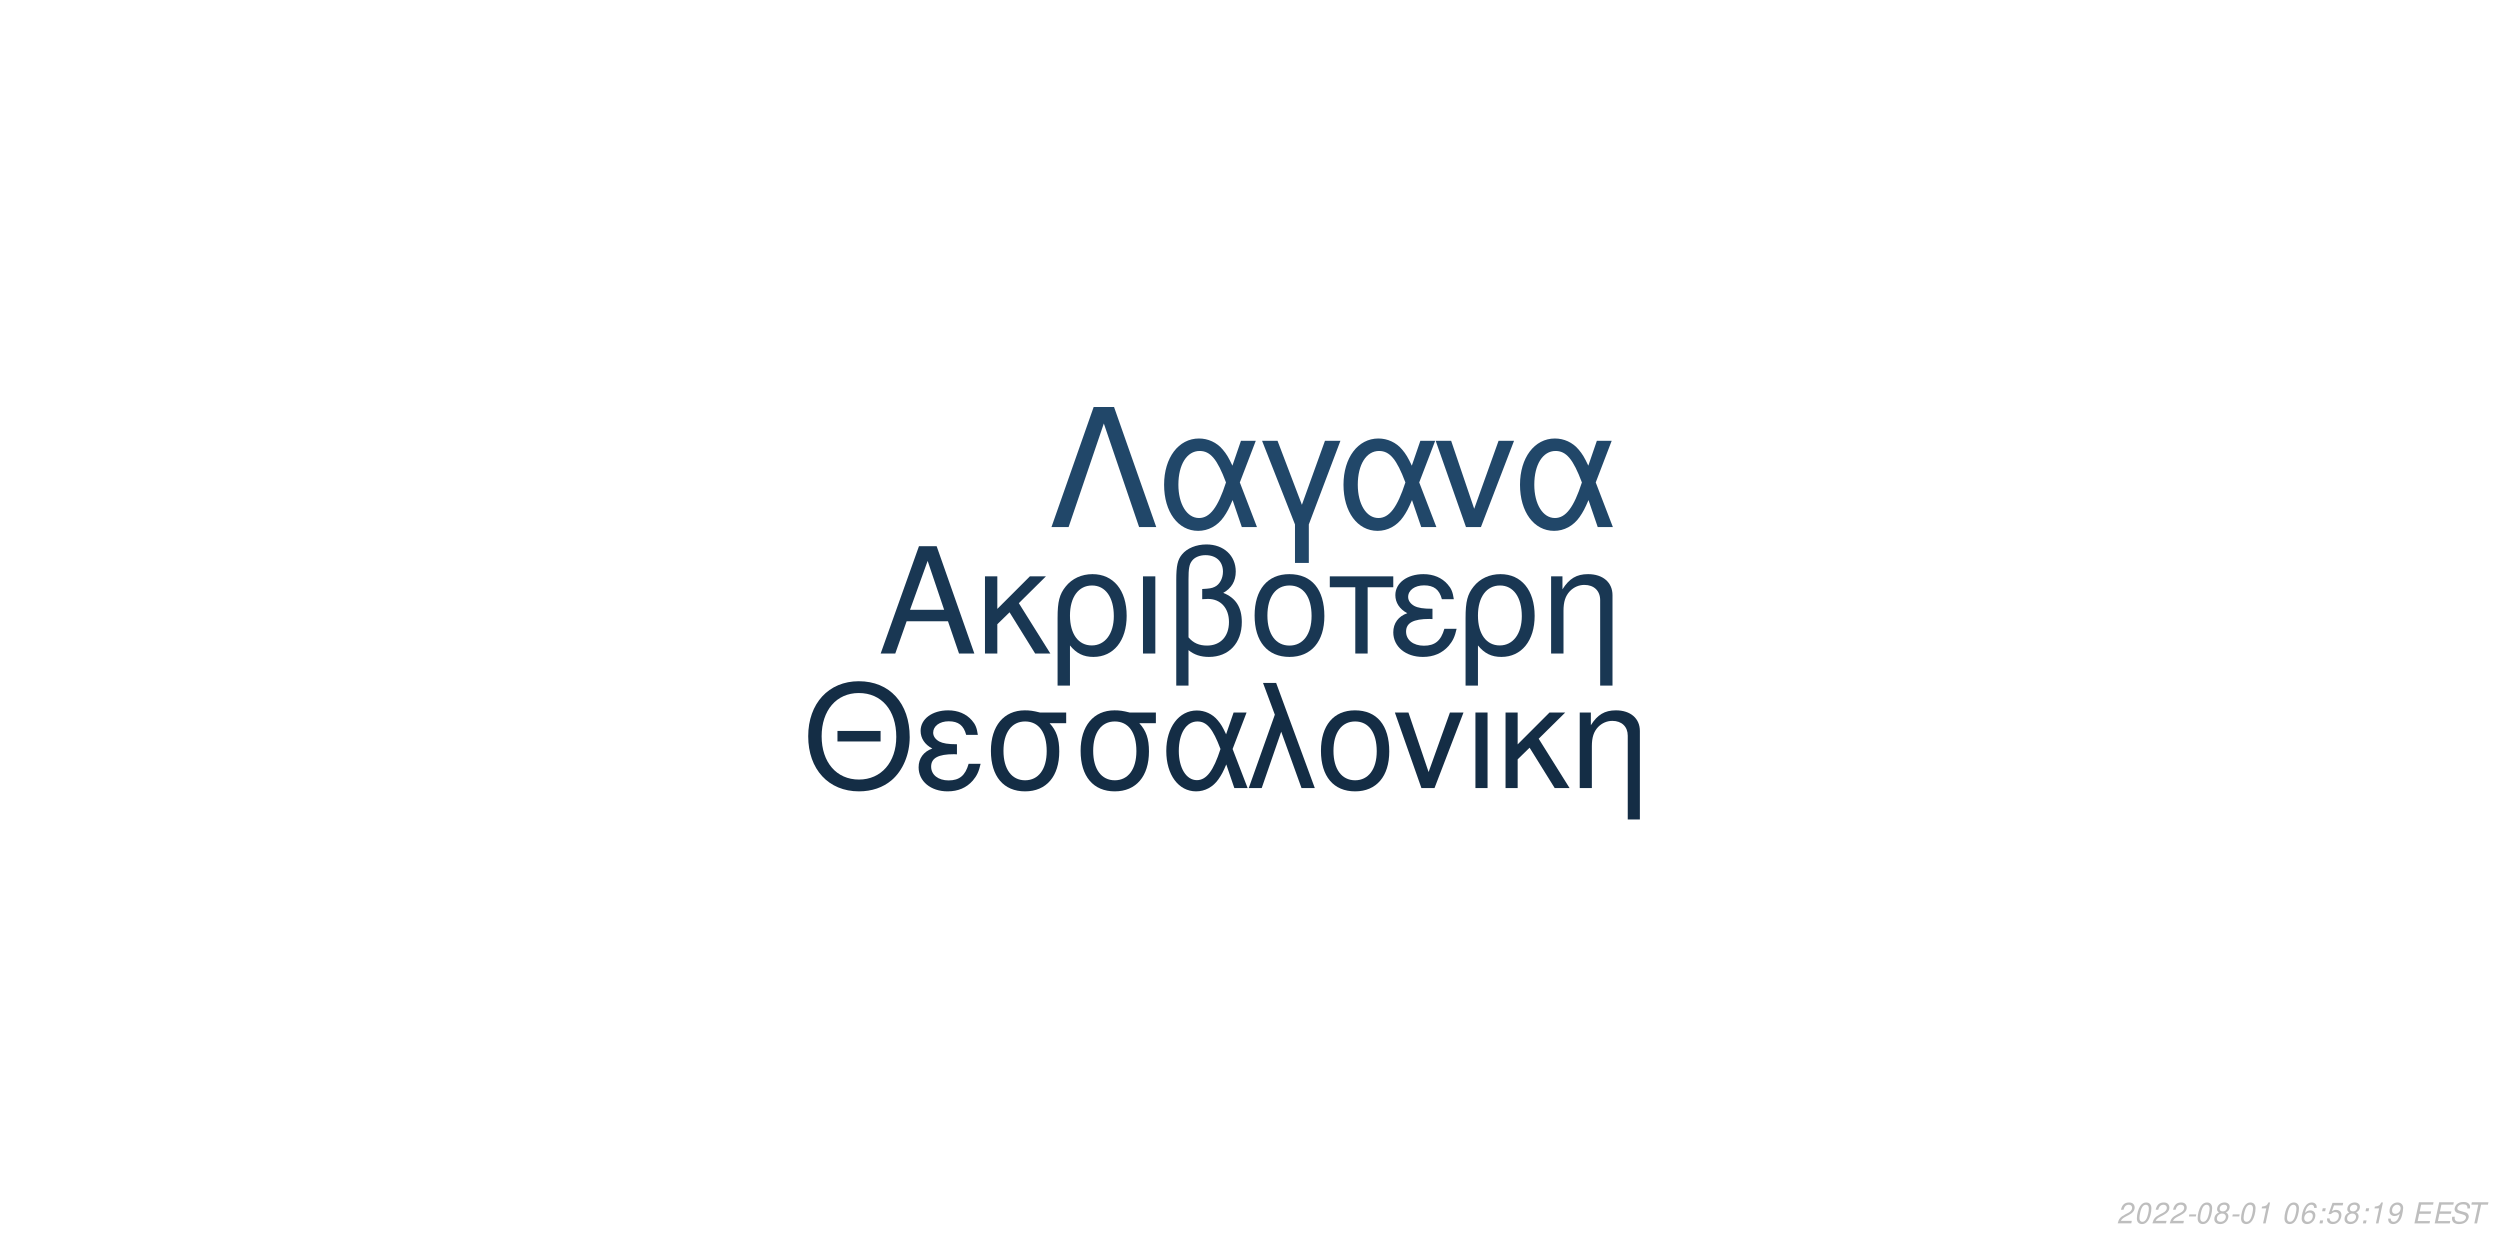
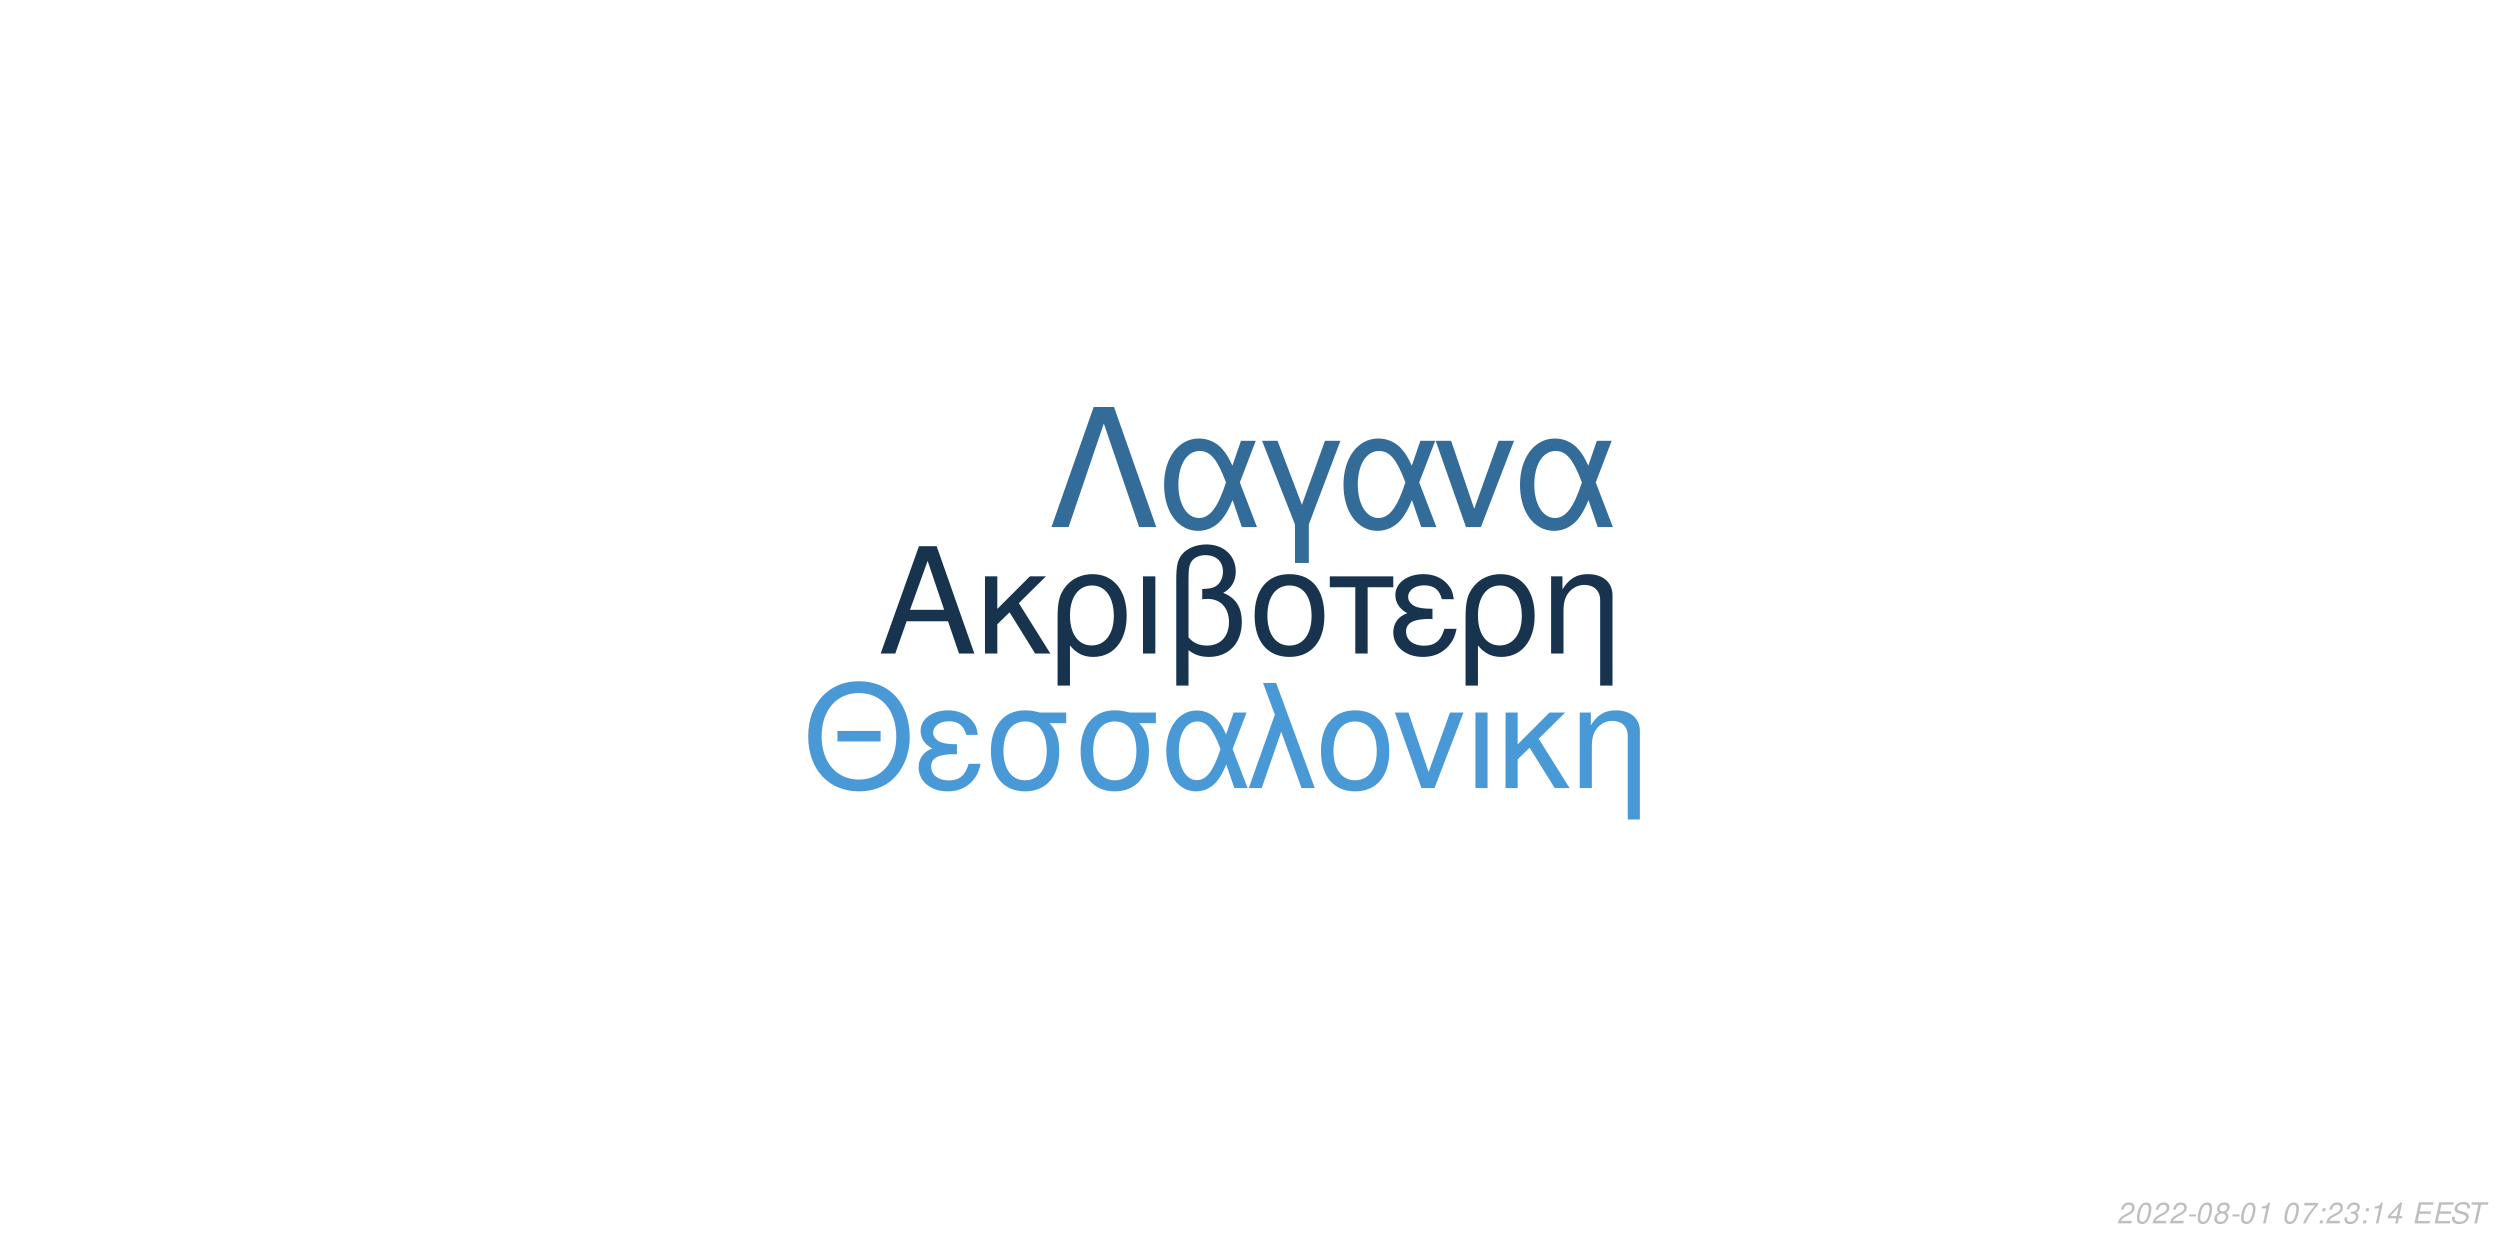
<svg xmlns="http://www.w3.org/2000/svg" xmlns:xlink="http://www.w3.org/1999/xlink" width="864pt" height="432pt" viewBox="0 0 864 432" version="1.1">
  <defs>
    <g>
      <symbol overflow="visible" id="glyph0-0">
        <path style="stroke:none;" d="" />
      </symbol>
      <symbol overflow="visible" id="glyph0-1">
        <path style="stroke:none;" d="M 24.125 -11.141 L 27.938 0 L 33.234 0 L 20.203 -37.094 L 14.094 -37.094 L 0.859 0 L 5.906 0 L 9.828 -11.141 Z M 22.797 -15.109 L 11 -15.109 L 17.094 -32.016 Z M 22.797 -15.109 " />
      </symbol>
      <symbol overflow="visible" id="glyph0-2">
        <path style="stroke:none;" d="M 7.172 -15.422 L 7.172 -26.672 L 2.906 -26.672 L 2.906 0 L 7.172 0 L 7.172 -10.125 L 11.406 -14.25 L 20.25 0 L 25.5 0 L 14.609 -17.406 L 23.969 -26.672 L 18.422 -26.672 Z M 7.172 -15.422 " />
      </symbol>
      <symbol overflow="visible" id="glyph0-3">
        <path style="stroke:none;" d="M 3 11.094 L 7.281 11.094 L 7.281 -2.797 C 9.516 -0.047 11.953 1.172 15.375 1.172 C 22.344 1.172 26.875 -4.422 26.875 -13.031 C 26.875 -21.891 22.297 -27.438 15.062 -27.438 C 11.297 -27.438 7.984 -25.906 5.797 -23.156 C 3.672 -20.516 3 -17.969 3 -12.359 Z M 14.906 -23.516 C 19.547 -23.516 22.438 -19.438 22.438 -12.922 C 22.438 -6.812 19.391 -2.797 14.812 -2.797 C 10.172 -2.797 7.281 -6.766 7.281 -13.125 C 7.281 -19.484 10.234 -23.516 14.906 -23.516 Z M 14.906 -23.516 " />
      </symbol>
      <symbol overflow="visible" id="glyph0-4">
        <path style="stroke:none;" d="M 3.516 0 L 7.781 0 L 7.781 -26.672 L 3.516 -26.672 Z M 3.516 0 " />
      </symbol>
      <symbol overflow="visible" id="glyph0-5">
        <path style="stroke:none;" d="M 4.016 11.094 L 8.25 11.094 L 8.25 -1.172 C 10.172 0.406 12.422 1.172 15.312 1.172 C 22.188 1.172 26.672 -3.609 26.672 -10.891 C 26.672 -15.984 24.578 -19.234 20.25 -20.969 C 23.109 -22.547 24.578 -25.031 24.578 -28.344 C 24.578 -33.844 20.406 -37.703 14.453 -37.703 C 10.938 -37.703 7.734 -36.391 6 -34.25 C 4.484 -32.422 4.016 -30.328 4.016 -25.391 Z M 8.25 -25.656 C 8.25 -29.359 8.5 -30.844 9.469 -32.062 C 10.375 -33.281 12.156 -34 14.094 -34 C 17.812 -34 20.156 -31.812 20.156 -28.297 C 20.156 -25.953 18.984 -23.812 17.297 -23.047 C 16.281 -22.547 15.469 -22.438 12.984 -22.297 L 12.984 -18.781 C 13.734 -18.828 14.344 -18.875 14.969 -18.875 C 19.344 -18.875 22.234 -15.719 22.234 -10.891 C 22.234 -5.906 19.281 -2.75 14.656 -2.75 C 11.953 -2.75 9.922 -3.609 8.25 -5.594 Z M 8.25 -25.656 " />
      </symbol>
      <symbol overflow="visible" id="glyph0-6">
        <path style="stroke:none;" d="M 14.094 -27.438 C 6.562 -27.438 2.094 -22.094 2.094 -13.125 C 2.094 -4.125 6.562 1.172 14.141 1.172 C 21.672 1.172 26.203 -4.172 26.203 -12.922 C 26.203 -22.188 21.828 -27.438 14.094 -27.438 Z M 14.141 -23.516 C 18.938 -23.516 21.781 -19.594 21.781 -12.984 C 21.781 -6.672 18.828 -2.75 14.141 -2.75 C 9.422 -2.75 6.516 -6.672 6.516 -13.125 C 6.516 -19.594 9.422 -23.516 14.141 -23.516 Z M 14.141 -23.516 " />
      </symbol>
      <symbol overflow="visible" id="glyph0-7">
        <path style="stroke:none;" d="M 7.891 0 L 12.156 0 L 12.156 -22.906 L 21.016 -22.906 L 21.016 -26.672 L -0.922 -26.672 L -0.922 -22.906 L 7.891 -22.906 Z M 7.891 0 " />
      </symbol>
      <symbol overflow="visible" id="glyph0-8">
        <path style="stroke:none;" d="M 14.562 -15.469 C 11.344 -15.469 9.562 -15.781 8.297 -16.438 C 6.922 -17.203 6.156 -18.328 6.156 -19.547 C 6.156 -21.891 8.453 -23.562 11.656 -23.562 C 15.062 -23.562 16.953 -22.094 17.812 -18.781 L 21.938 -18.781 C 21.578 -21.266 21.062 -22.5 19.797 -23.922 C 17.812 -26.203 14.906 -27.438 11.453 -27.438 C 5.797 -27.438 1.734 -24.375 1.734 -20.203 C 1.734 -17.609 3.156 -15.375 5.859 -13.938 C 2.797 -12.875 1.016 -10.484 1.016 -7.328 C 1.016 -2.391 5.297 1.172 11.25 1.172 C 14.969 1.172 17.906 -0.109 20.156 -2.641 C 21.578 -4.328 22.297 -5.797 22.906 -8.547 L 18.672 -8.547 C 17.5 -4.422 15.422 -2.703 11.609 -2.703 C 7.938 -2.703 5.438 -4.688 5.438 -7.578 C 5.438 -10.578 7.938 -11.953 13.484 -11.953 C 13.641 -11.953 14.094 -11.953 14.562 -11.906 Z M 14.562 -15.469 " />
      </symbol>
      <symbol overflow="visible" id="glyph0-9">
        <path style="stroke:none;" d="M 3.562 -26.672 L 3.562 0 L 7.844 0 L 7.844 -14.703 C 7.844 -17.906 8.5 -19.891 10.031 -21.531 C 11.406 -22.953 13.188 -23.719 15.062 -23.719 C 18.375 -23.719 20.516 -21.672 20.516 -18.469 L 20.516 11.094 L 24.781 11.094 L 24.781 -20.156 C 24.781 -24.578 21.469 -27.438 16.328 -27.438 C 12.359 -27.438 9.828 -25.906 7.484 -22.188 L 7.484 -26.672 Z M 3.562 -26.672 " />
      </symbol>
      <symbol overflow="visible" id="glyph1-0">
        <path style="stroke:none;" d="" />
      </symbol>
      <symbol overflow="visible" id="glyph1-1">
        <path style="stroke:none;" d="M 26.859 -19.734 L 11.953 -19.734 L 11.953 -16.094 L 26.859 -16.094 Z M 19.328 -36.922 C 8.922 -36.922 1.844 -29.25 1.844 -17.891 C 1.844 -6.484 8.875 1.141 19.391 1.141 C 23.812 1.141 27.703 -0.203 30.641 -2.688 C 34.578 -6.031 36.922 -11.656 36.922 -17.594 C 36.922 -29.297 30 -36.922 19.328 -36.922 Z M 19.328 -32.844 C 27.203 -32.844 32.281 -26.906 32.281 -17.688 C 32.281 -8.922 27.062 -2.938 19.391 -2.938 C 11.609 -2.938 6.484 -8.922 6.484 -17.891 C 6.484 -26.859 11.609 -32.844 19.328 -32.844 Z M 19.328 -32.844 " />
      </symbol>
      <symbol overflow="visible" id="glyph1-2">
        <path style="stroke:none;" d="M 14.25 -15.141 C 11.109 -15.141 9.375 -15.453 8.125 -16.094 C 6.781 -16.844 6.031 -17.938 6.031 -19.141 C 6.031 -21.422 8.266 -23.078 11.406 -23.078 C 14.75 -23.078 16.594 -21.625 17.438 -18.391 L 21.469 -18.391 C 21.125 -20.828 20.625 -22.031 19.391 -23.422 C 17.438 -25.656 14.594 -26.859 11.219 -26.859 C 5.688 -26.859 1.688 -23.875 1.688 -19.781 C 1.688 -17.234 3.094 -15.047 5.734 -13.656 C 2.734 -12.609 1 -10.266 1 -7.172 C 1 -2.344 5.188 1.141 11.016 1.141 C 14.656 1.141 17.547 -0.094 19.734 -2.594 C 21.125 -4.234 21.828 -5.688 22.422 -8.375 L 18.281 -8.375 C 17.141 -4.328 15.094 -2.641 11.359 -2.641 C 7.766 -2.641 5.328 -4.578 5.328 -7.422 C 5.328 -10.359 7.766 -11.703 13.203 -11.703 C 13.359 -11.703 13.797 -11.703 14.25 -11.656 Z M 14.25 -15.141 " />
      </symbol>
      <symbol overflow="visible" id="glyph1-3">
        <path style="stroke:none;" d="M 29 -26.109 L 19.938 -26.109 C 17.594 -26.703 16.438 -26.859 14.703 -26.859 C 7.469 -26.859 2.984 -21.469 2.984 -12.859 C 2.984 -4.031 7.375 1.141 14.797 1.141 C 22.172 1.141 26.609 -4.078 26.609 -12.656 C 26.609 -17.047 25.656 -19.828 23.266 -22.422 L 29 -22.422 Z M 14.797 -23.016 C 19.531 -23.016 22.266 -19.234 22.266 -12.75 C 22.266 -6.531 19.438 -2.688 14.797 -2.688 C 10.172 -2.688 7.328 -6.531 7.328 -12.859 C 7.328 -19.188 10.172 -23.016 14.797 -23.016 Z M 14.797 -23.016 " />
      </symbol>
      <symbol overflow="visible" id="glyph1-4">
        <path style="stroke:none;" d="M 29.344 -26.109 L 24.859 -26.109 L 22.266 -18.578 C 21.125 -21.031 20.484 -22.125 19.328 -23.469 C 17.547 -25.609 14.906 -26.812 12.156 -26.812 C 5.984 -26.812 1.594 -20.984 1.594 -12.812 C 1.594 -4.578 5.828 1.141 11.906 1.141 C 14.953 1.141 17.734 -0.344 19.625 -3.047 C 20.672 -4.531 21.281 -5.688 22.328 -8.172 L 25.109 0 L 29.703 0 L 24.516 -13.5 Z M 20.328 -13.5 C 17.891 -5.922 15.453 -2.734 12.156 -2.734 C 8.516 -2.734 5.922 -6.922 5.922 -12.812 C 5.922 -18.938 8.516 -23.016 12.359 -23.016 C 15.594 -23.016 17.688 -20.531 20.328 -13.5 Z M 20.328 -13.5 " />
      </symbol>
      <symbol overflow="visible" id="glyph1-5">
        <path style="stroke:none;" d="M 1.094 0 L 5.578 0 L 12.312 -19.484 L 19.328 0 L 23.922 0 L 10.562 -36.328 L 6.031 -36.328 L 10.109 -25.359 Z M 1.094 0 " />
      </symbol>
      <symbol overflow="visible" id="glyph1-6">
        <path style="stroke:none;" d="M 13.797 -26.859 C 6.422 -26.859 2.047 -21.625 2.047 -12.859 C 2.047 -4.031 6.422 1.141 13.859 1.141 C 21.234 1.141 25.656 -4.078 25.656 -12.656 C 25.656 -21.719 21.375 -26.859 13.797 -26.859 Z M 13.859 -23.016 C 18.531 -23.016 21.328 -19.188 21.328 -12.703 C 21.328 -6.531 18.438 -2.688 13.859 -2.688 C 9.219 -2.688 6.375 -6.531 6.375 -12.859 C 6.375 -19.188 9.219 -23.016 13.859 -23.016 Z M 13.859 -23.016 " />
      </symbol>
      <symbol overflow="visible" id="glyph1-7">
        <path style="stroke:none;" d="M 14.297 0 L 24.312 -26.109 L 19.625 -26.109 L 12.25 -5.531 L 5.281 -26.109 L 0.594 -26.109 L 9.766 0 Z M 14.297 0 " />
      </symbol>
      <symbol overflow="visible" id="glyph1-8">
        <path style="stroke:none;" d="M 3.438 0 L 7.625 0 L 7.625 -26.109 L 3.438 -26.109 Z M 3.438 0 " />
      </symbol>
      <symbol overflow="visible" id="glyph1-9">
        <path style="stroke:none;" d="M 7.031 -15.094 L 7.031 -26.109 L 2.844 -26.109 L 2.844 0 L 7.031 0 L 7.031 -9.922 L 11.156 -13.953 L 19.828 0 L 24.969 0 L 14.297 -17.047 L 23.469 -26.109 L 18.031 -26.109 Z M 7.031 -15.094 " />
      </symbol>
      <symbol overflow="visible" id="glyph1-10">
        <path style="stroke:none;" d="M 3.484 -26.109 L 3.484 0 L 7.672 0 L 7.672 -14.406 C 7.672 -17.547 8.328 -19.484 9.812 -21.078 C 11.156 -22.469 12.906 -23.219 14.75 -23.219 C 17.984 -23.219 20.078 -21.234 20.078 -18.094 L 20.078 10.859 L 24.266 10.859 L 24.266 -19.734 C 24.266 -24.062 21.031 -26.859 16 -26.859 C 12.109 -26.859 9.609 -25.359 7.328 -21.719 L 7.328 -26.109 Z M 3.484 -26.109 " />
      </symbol>
      <symbol overflow="visible" id="glyph2-0">
        <path style="stroke:none;" d="" />
      </symbol>
      <symbol overflow="visible" id="glyph2-1">
        <path style="stroke:none;" d="M 22.531 -41.484 L 15.484 -41.484 L 0.906 0 L 6.828 0 L 19 -35.797 L 31.188 0 L 37.109 0 Z M 22.531 -41.484 " />
      </symbol>
      <symbol overflow="visible" id="glyph2-2">
        <path style="stroke:none;" d="M 33.516 -29.812 L 28.391 -29.812 L 25.438 -21.219 C 24.125 -24.016 23.391 -25.266 22.078 -26.797 C 20.031 -29.25 17.016 -30.609 13.891 -30.609 C 6.828 -30.609 1.828 -23.953 1.828 -14.625 C 1.828 -5.234 6.656 1.312 13.594 1.312 C 17.078 1.312 20.266 -0.391 22.422 -3.469 C 23.609 -5.172 24.297 -6.484 25.5 -9.328 L 28.688 0 L 33.922 0 L 28 -15.422 Z M 23.219 -15.422 C 20.422 -6.766 17.641 -3.125 13.891 -3.125 C 9.734 -3.125 6.766 -7.906 6.766 -14.625 C 6.766 -21.625 9.734 -26.297 14.109 -26.297 C 17.812 -26.297 20.203 -23.453 23.219 -15.422 Z M 23.219 -15.422 " />
      </symbol>
      <symbol overflow="visible" id="glyph2-3">
        <path style="stroke:none;" d="M 12.062 12.406 L 16.844 12.406 L 16.844 -0.906 L 27.766 -29.812 L 22.422 -29.812 L 14.453 -7.688 L 6.031 -29.812 L 0.688 -29.812 L 12.062 -0.906 Z M 12.062 12.406 " />
      </symbol>
      <symbol overflow="visible" id="glyph2-4">
        <path style="stroke:none;" d="M 16.328 0 L 27.766 -29.812 L 22.422 -29.812 L 14 -6.312 L 6.031 -29.812 L 0.688 -29.812 L 11.156 0 Z M 16.328 0 " />
      </symbol>
      <symbol overflow="visible" id="glyph3-0">
        <path style="stroke:none;" d="" />
      </symbol>
      <symbol overflow="visible" id="glyph3-1">
        <path style="stroke:none;" d="M 5.234 -0.875 L 1.469 -0.875 C 1.641 -1.375 2.203 -1.891 3.109 -2.344 L 4.234 -2.938 C 5.562 -3.625 6.219 -4.469 6.219 -5.484 C 6.219 -5.938 6.062 -6.359 5.797 -6.656 C 5.469 -7.047 4.984 -7.234 4.312 -7.234 C 2.766 -7.234 1.891 -6.453 1.484 -4.734 L 2.375 -4.734 C 2.484 -5.188 2.609 -5.484 2.797 -5.75 C 3.094 -6.203 3.609 -6.453 4.188 -6.453 C 4.891 -6.453 5.344 -6.031 5.344 -5.375 C 5.344 -4.703 4.859 -4.094 4.016 -3.656 L 2.984 -3.125 C 1.234 -2.188 0.797 -1.656 0.344 -0.016 L 5.047 -0.016 Z M 5.234 -0.875 " />
      </symbol>
      <symbol overflow="visible" id="glyph3-2">
        <path style="stroke:none;" d="M 4.203 -7.234 C 3.375 -7.234 2.688 -6.812 2.125 -5.984 C 1.484 -5.047 0.984 -3.188 0.984 -1.734 C 0.984 -1.109 1.172 -0.562 1.484 -0.266 C 1.797 0.047 2.281 0.234 2.766 0.234 C 3.625 0.234 4.281 -0.156 4.859 -1.016 C 5.516 -1.953 6 -3.797 6 -5.266 C 6 -6.5 5.328 -7.234 4.203 -7.234 Z M 4.094 -6.453 C 4.734 -6.453 5.125 -5.984 5.125 -5.156 C 5.125 -4.203 4.781 -2.625 4.406 -1.812 C 3.984 -0.938 3.516 -0.547 2.875 -0.547 C 2.25 -0.547 1.875 -1.031 1.875 -1.828 C 1.875 -2.797 2.203 -4.344 2.594 -5.203 C 2.984 -6.047 3.453 -6.453 4.094 -6.453 Z M 4.094 -6.453 " />
      </symbol>
      <symbol overflow="visible" id="glyph3-3">
        <path style="stroke:none;" d="M 3.516 -3.125 L 1.125 -3.125 L 0.969 -2.406 L 3.359 -2.406 Z M 3.516 -3.125 " />
      </symbol>
      <symbol overflow="visible" id="glyph3-4">
        <path style="stroke:none;" d="M 4.766 -3.797 C 5.078 -3.969 5.234 -4.078 5.438 -4.234 C 5.812 -4.594 6.062 -5.172 6.062 -5.734 C 6.062 -6.625 5.344 -7.234 4.266 -7.234 C 2.812 -7.234 1.703 -6.219 1.703 -4.875 C 1.703 -4.406 1.875 -4.125 2.359 -3.812 C 1.297 -3.312 0.75 -2.516 0.75 -1.469 C 0.75 -0.438 1.547 0.234 2.812 0.234 C 3.656 0.234 4.359 -0.094 4.938 -0.734 C 5.359 -1.234 5.609 -1.859 5.609 -2.438 C 5.609 -3.047 5.312 -3.516 4.766 -3.797 Z M 4.109 -6.453 C 4.797 -6.453 5.188 -6.125 5.188 -5.578 C 5.188 -5.266 5.062 -4.922 4.859 -4.672 C 4.562 -4.312 4.188 -4.156 3.656 -4.156 C 2.984 -4.156 2.594 -4.453 2.594 -4.984 C 2.594 -5.859 3.203 -6.453 4.109 -6.453 Z M 3.453 -3.406 C 4.234 -3.406 4.734 -2.984 4.734 -2.312 C 4.734 -1.312 3.922 -0.547 2.875 -0.547 C 2.125 -0.547 1.625 -0.969 1.625 -1.625 C 1.625 -2.609 2.438 -3.406 3.453 -3.406 Z M 3.453 -3.406 " />
      </symbol>
      <symbol overflow="visible" id="glyph3-5">
        <path style="stroke:none;" d="M 3.703 -5.188 L 2.594 0 L 3.469 0 L 5.016 -7.234 L 4.438 -7.234 C 3.906 -6.156 3.688 -6.016 2.234 -5.812 L 2.109 -5.188 Z M 3.703 -5.188 " />
      </symbol>
      <symbol overflow="visible" id="glyph3-6">
        <path style="stroke:none;" d="" />
      </symbol>
      <symbol overflow="visible" id="glyph3-7">
-         <path style="stroke:none;" d="M 6.125 -5.344 L 6.141 -5.625 C 6.141 -6.609 5.453 -7.234 4.391 -7.234 C 3.438 -7.234 2.641 -6.719 2.016 -5.703 C 1.422 -4.781 0.938 -2.953 0.938 -1.688 C 0.938 -0.516 1.688 0.234 2.859 0.234 C 3.703 0.234 4.438 -0.156 5 -0.875 C 5.406 -1.422 5.672 -2.156 5.672 -2.766 C 5.672 -3.812 4.969 -4.5 3.906 -4.5 C 3.234 -4.5 2.672 -4.234 2.094 -3.625 C 2.406 -5.375 3.234 -6.453 4.25 -6.453 C 4.703 -6.453 5.062 -6.234 5.172 -5.844 C 5.203 -5.719 5.234 -5.578 5.25 -5.344 Z M 3.656 -3.734 C 4.344 -3.734 4.797 -3.281 4.797 -2.625 C 4.797 -1.469 3.984 -0.547 2.984 -0.547 C 2.297 -0.547 1.812 -1.047 1.812 -1.766 C 1.812 -2.859 2.625 -3.734 3.656 -3.734 Z M 3.656 -3.734 " />
+         <path style="stroke:none;" d="M 6.703 -7.094 L 1.953 -7.094 L 1.766 -6.219 L 5.594 -6.219 C 3.344 -3.688 2.266 -2.109 1.375 0 L 2.344 0 C 3.031 -1.906 4.828 -4.594 6.547 -6.281 Z M 6.703 -7.094 " />
      </symbol>
      <symbol overflow="visible" id="glyph3-8">
        <path style="stroke:none;" d="M 2.359 -1.031 L 1.312 -1.031 L 1.094 0 L 2.141 0 Z M 3.266 -5.234 L 2.219 -5.234 L 2 -4.203 L 3.047 -4.203 Z M 3.266 -5.234 " />
      </symbol>
      <symbol overflow="visible" id="glyph3-9">
-         <path style="stroke:none;" d="M 6.297 -7.094 L 2.594 -7.094 L 1.234 -3.234 L 2.047 -3.234 C 2.656 -3.766 2.938 -3.906 3.531 -3.906 C 4.328 -3.906 4.797 -3.453 4.797 -2.688 C 4.797 -1.438 3.969 -0.547 2.828 -0.547 C 2.031 -0.547 1.609 -0.938 1.578 -1.734 L 0.703 -1.734 L 0.703 -1.516 C 0.703 -0.938 0.844 -0.547 1.188 -0.266 C 1.562 0.062 2.078 0.234 2.703 0.234 C 3.656 0.234 4.391 -0.156 4.984 -0.922 C 5.422 -1.5 5.672 -2.234 5.672 -2.953 C 5.672 -4 4.938 -4.672 3.812 -4.672 C 3.328 -4.672 2.906 -4.547 2.406 -4.234 L 3.109 -6.219 L 6.109 -6.219 Z M 6.297 -7.094 " />
+         <path style="stroke:none;" d="M 2.922 -3.312 C 3.125 -3.344 3.234 -3.344 3.375 -3.344 C 4.203 -3.344 4.688 -3 4.688 -2.406 C 4.688 -1.312 3.906 -0.547 2.781 -0.547 C 2.047 -0.547 1.594 -0.938 1.594 -1.562 C 1.594 -1.719 1.609 -1.844 1.656 -2.094 L 0.766 -2.094 C 0.734 -1.797 0.719 -1.641 0.719 -1.469 C 0.719 -0.375 1.406 0.234 2.641 0.234 C 3.547 0.234 4.297 -0.078 4.812 -0.656 C 5.266 -1.156 5.562 -1.875 5.562 -2.547 C 5.562 -3.125 5.344 -3.453 4.797 -3.734 C 5.641 -4.234 6.016 -4.844 6.016 -5.734 C 6.016 -6.656 5.312 -7.234 4.203 -7.234 C 3.375 -7.234 2.672 -6.938 2.188 -6.375 C 1.891 -6.031 1.703 -5.641 1.516 -4.906 L 2.391 -4.906 C 2.5 -5.359 2.594 -5.594 2.734 -5.812 C 3.047 -6.234 3.516 -6.453 4.078 -6.453 C 4.734 -6.453 5.141 -6.125 5.141 -5.578 C 5.141 -5.188 5.016 -4.797 4.797 -4.547 C 4.516 -4.234 4 -4.062 3.266 -4.062 L 3.078 -4.062 Z M 2.922 -3.312 " />
      </symbol>
      <symbol overflow="visible" id="glyph3-10">
-         <path style="stroke:none;" d="M 0.844 -1.656 C 0.844 -1.547 0.844 -1.438 0.844 -1.375 C 0.844 -0.406 1.531 0.234 2.578 0.234 C 3.203 0.234 3.766 0.016 4.297 -0.438 C 4.938 -1 5.312 -1.656 5.594 -2.719 C 5.844 -3.672 6.016 -4.766 6.016 -5.375 C 6.016 -5.844 5.844 -6.328 5.547 -6.656 C 5.203 -7.031 4.703 -7.234 4.062 -7.234 C 2.516 -7.234 1.297 -5.938 1.297 -4.266 C 1.297 -3.203 1.984 -2.547 3.047 -2.547 C 3.484 -2.547 3.953 -2.672 4.281 -2.891 C 4.406 -2.984 4.547 -3.078 4.828 -3.344 C 4.438 -1.484 3.703 -0.547 2.703 -0.547 C 2.109 -0.547 1.719 -0.938 1.719 -1.547 L 1.719 -1.656 Z M 3.953 -6.453 C 4.625 -6.453 5.141 -5.953 5.141 -5.281 C 5.141 -4.188 4.312 -3.312 3.297 -3.312 C 2.594 -3.312 2.172 -3.734 2.172 -4.453 C 2.172 -5.562 2.984 -6.453 3.953 -6.453 Z M 3.953 -6.453 " />
+         <path style="stroke:none;" d="M 3.625 -1.75 L 3.266 0 L 4.141 0 L 4.516 -1.75 L 5.562 -1.75 L 5.734 -2.531 L 4.688 -2.531 L 5.688 -7.234 L 5.016 -7.234 L 0.844 -2.672 L 0.641 -1.75 Z M 3.797 -2.531 L 1.594 -2.531 L 4.469 -5.703 Z M 3.797 -2.531 " />
      </symbol>
      <symbol overflow="visible" id="glyph3-11">
        <path style="stroke:none;" d="M 2.547 -3.312 L 6.5 -3.312 L 6.688 -4.141 L 2.719 -4.141 L 3.219 -6.469 L 7.344 -6.469 L 7.516 -7.297 L 2.453 -7.297 L 0.906 0 L 6.125 0 L 6.297 -0.812 L 2.016 -0.812 Z M 2.547 -3.312 " />
      </symbol>
      <symbol overflow="visible" id="glyph3-12">
        <path style="stroke:none;" d="M 7.062 -5.156 C 7.125 -5.438 7.141 -5.562 7.141 -5.703 C 7.141 -6.156 6.938 -6.594 6.594 -6.891 C 6.188 -7.25 5.656 -7.406 4.875 -7.406 C 3.844 -7.406 3.047 -7.125 2.5 -6.562 C 2.094 -6.141 1.781 -5.438 1.781 -4.922 C 1.781 -4.297 2.219 -3.766 2.891 -3.562 L 4.594 -3.094 C 5.406 -2.859 5.734 -2.578 5.734 -2.094 C 5.734 -1.781 5.547 -1.406 5.266 -1.141 C 4.844 -0.766 4.266 -0.578 3.453 -0.578 C 2.328 -0.578 1.812 -0.984 1.812 -1.906 C 1.812 -2.047 1.812 -2.125 1.844 -2.312 L 0.984 -2.312 C 0.906 -2.062 0.891 -1.906 0.891 -1.688 C 0.891 -0.484 1.797 0.234 3.297 0.234 C 4.359 0.234 5.234 -0.062 5.812 -0.609 C 6.344 -1.078 6.688 -1.797 6.688 -2.375 C 6.688 -2.641 6.609 -2.906 6.453 -3.156 C 6.234 -3.5 5.938 -3.703 5.469 -3.828 L 3.75 -4.312 C 2.984 -4.547 2.734 -4.734 2.734 -5.188 C 2.734 -5.547 2.875 -5.844 3.188 -6.109 C 3.547 -6.438 4.031 -6.594 4.703 -6.594 C 5.266 -6.594 5.688 -6.484 5.906 -6.297 C 6.094 -6.125 6.219 -5.797 6.219 -5.516 C 6.219 -5.422 6.203 -5.344 6.188 -5.156 Z M 7.062 -5.156 " />
      </symbol>
      <symbol overflow="visible" id="glyph3-13">
        <path style="stroke:none;" d="M 4.938 -6.469 L 7.312 -6.469 L 7.484 -7.297 L 1.75 -7.297 L 1.578 -6.469 L 3.984 -6.469 L 2.609 0 L 3.547 0 Z M 4.938 -6.469 " />
      </symbol>
    </g>
  </defs>
  <g id="surface1">
    <rect x="0" y="0" width="864" height="432" style="fill:rgb(100%,100%,100%);fill-opacity:1;stroke:none;" />
-     <g style="fill:rgb(9.804%,21.569%,32.549%);fill-opacity:1;">
+     <g style="fill:rgb(9.02%,20%,30.588%);fill-opacity:1;">
      <use xlink:href="#glyph0-1" x="303.5" y="225.861" />
      <use xlink:href="#glyph0-2" x="337.5" y="225.861" />
      <use xlink:href="#glyph0-3" x="362.5" y="225.861" />
      <use xlink:href="#glyph0-4" x="391.5" y="225.861" />
      <use xlink:href="#glyph0-5" x="402.5" y="225.861" />
      <use xlink:href="#glyph0-6" x="431.5" y="225.861" />
      <use xlink:href="#glyph0-7" x="460.5" y="225.861" />
      <use xlink:href="#glyph0-8" x="480.5" y="225.861" />
      <use xlink:href="#glyph0-3" x="503.5" y="225.861" />
      <use xlink:href="#glyph0-9" x="532.5" y="225.861" />
    </g>
-     <g style="fill:rgb(7.843%,17.647%,27.059%);fill-opacity:1;">
+     <g style="fill:rgb(29.02%,60%,84.314%);fill-opacity:1;">
      <use xlink:href="#glyph1-1" x="277.473" y="272.354" />
      <use xlink:href="#glyph1-2" x="316.473" y="272.354" />
      <use xlink:href="#glyph1-3" x="339.473" y="272.354" />
      <use xlink:href="#glyph1-3" x="370.473" y="272.354" />
      <use xlink:href="#glyph1-4" x="401.473" y="272.354" />
      <use xlink:href="#glyph1-5" x="430.473" y="272.354" />
      <use xlink:href="#glyph1-6" x="454.473" y="272.354" />
      <use xlink:href="#glyph1-7" x="481.473" y="272.354" />
      <use xlink:href="#glyph1-8" x="506.473" y="272.354" />
      <use xlink:href="#glyph1-9" x="517.473" y="272.354" />
      <use xlink:href="#glyph1-10" x="542.473" y="272.354" />
    </g>
-     <g style="fill:rgb(12.941%,27.843%,41.176%);fill-opacity:1;">
+     <g style="fill:rgb(20%,41.961%,60%);fill-opacity:1;">
      <use xlink:href="#glyph2-1" x="362.484" y="182.152" />
      <use xlink:href="#glyph2-2" x="400.484" y="182.152" />
      <use xlink:href="#glyph2-3" x="435.484" y="182.152" />
      <use xlink:href="#glyph2-2" x="462.484" y="182.152" />
      <use xlink:href="#glyph2-4" x="495.484" y="182.152" />
      <use xlink:href="#glyph2-2" x="523.484" y="182.152" />
    </g>
    <g style="fill:rgb(74.51%,74.51%,74.51%);fill-opacity:1;">
      <use xlink:href="#glyph3-1" x="731.52" y="422.81" />
      <use xlink:href="#glyph3-2" x="737.52" y="422.81" />
      <use xlink:href="#glyph3-1" x="743.52" y="422.81" />
      <use xlink:href="#glyph3-1" x="749.52" y="422.81" />
      <use xlink:href="#glyph3-3" x="755.52" y="422.81" />
      <use xlink:href="#glyph3-2" x="758.52" y="422.81" />
      <use xlink:href="#glyph3-4" x="764.52" y="422.81" />
      <use xlink:href="#glyph3-3" x="770.52" y="422.81" />
      <use xlink:href="#glyph3-2" x="773.52" y="422.81" />
      <use xlink:href="#glyph3-5" x="779.52" y="422.81" />
      <use xlink:href="#glyph3-6" x="785.52" y="422.81" />
      <use xlink:href="#glyph3-2" x="788.52" y="422.81" />
      <use xlink:href="#glyph3-7" x="794.52" y="422.81" />
      <use xlink:href="#glyph3-8" x="800.52" y="422.81" />
-       <use xlink:href="#glyph3-9" x="803.52" y="422.81" />
-       <use xlink:href="#glyph3-4" x="809.52" y="422.81" />
+       <use xlink:href="#glyph3-1" x="803.52" y="422.81" />
+       <use xlink:href="#glyph3-9" x="809.52" y="422.81" />
      <use xlink:href="#glyph3-8" x="815.52" y="422.81" />
      <use xlink:href="#glyph3-5" x="818.52" y="422.81" />
      <use xlink:href="#glyph3-10" x="824.52" y="422.81" />
      <use xlink:href="#glyph3-6" x="830.52" y="422.81" />
      <use xlink:href="#glyph3-11" x="833.52" y="422.81" />
      <use xlink:href="#glyph3-11" x="840.52" y="422.81" />
      <use xlink:href="#glyph3-12" x="846.52" y="422.81" />
      <use xlink:href="#glyph3-13" x="852.52" y="422.81" />
    </g>
  </g>
</svg>
